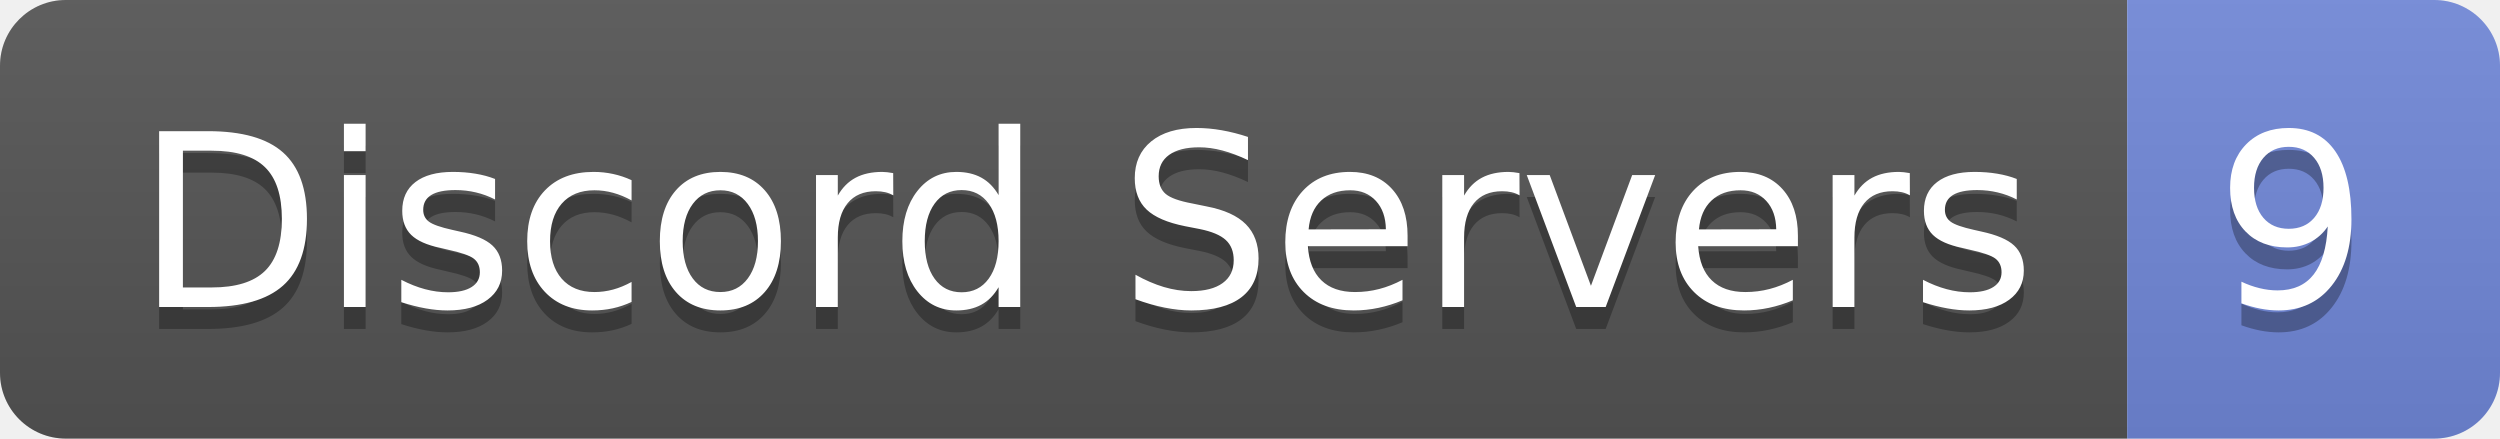
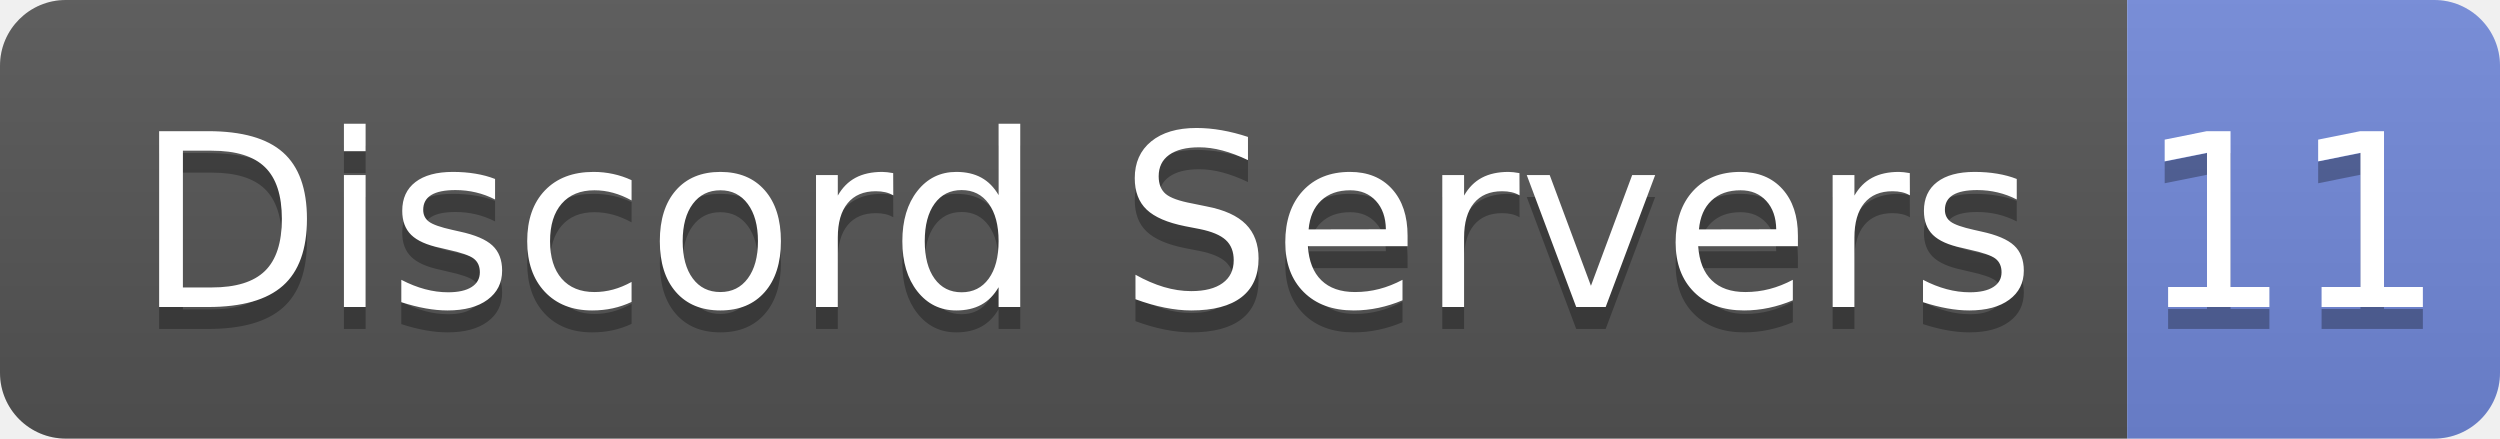
- <svg xmlns="http://www.w3.org/2000/svg" width="114" height="20" role="img" aria-label="Discord Servers: 9">
+ <svg xmlns="http://www.w3.org/2000/svg" width="114" height="20" role="img" aria-label="Discord Servers: 11">
  <linearGradient id="s" x2="0" y2="100%">
    <stop offset="0" stop-color="#bbb" stop-opacity=".1" />
    <stop offset="1" stop-opacity=".1" />
  </linearGradient>
  <clipPath id="r">
    <rect width="114" height="20" rx="3" fill="#fff" />
  </clipPath>
  <g clip-path="url(#r)">
    <rect width="97" height="20" fill="#555" />
    <rect x="97" width="17" height="20" fill="#7289da" />
    <rect width="114" height="20" fill="url(#s)" />
  </g>
  <g fill="#fff" text-anchor="middle" font-family="Verdana,Geneva,DejaVu Sans,sans-serif" text-rendering="geometricPrecision" font-size="110">
    <text aria-hidden="true" x="495" y="150" fill="#010101" fill-opacity=".3" transform="scale(.1)" textLength="870">Discord Servers</text>
    <text x="495" y="140" transform="scale(.1)" fill="#fff" textLength="870">Discord Servers</text>
-     <text aria-hidden="true" x="1045" y="150" fill="#010101" fill-opacity=".3" transform="scale(.1)" textLength="70">9</text>
-     <text x="1045" y="140" transform="scale(.1)" fill="#fff" textLength="70">9</text>
+     <text aria-hidden="true" x="1045" y="150" fill="#010101" fill-opacity=".3" transform="scale(.1)" textLength="70">11</text>
+     <text x="1045" y="140" transform="scale(.1)" fill="#fff" textLength="70">11</text>
  </g>
</svg>
